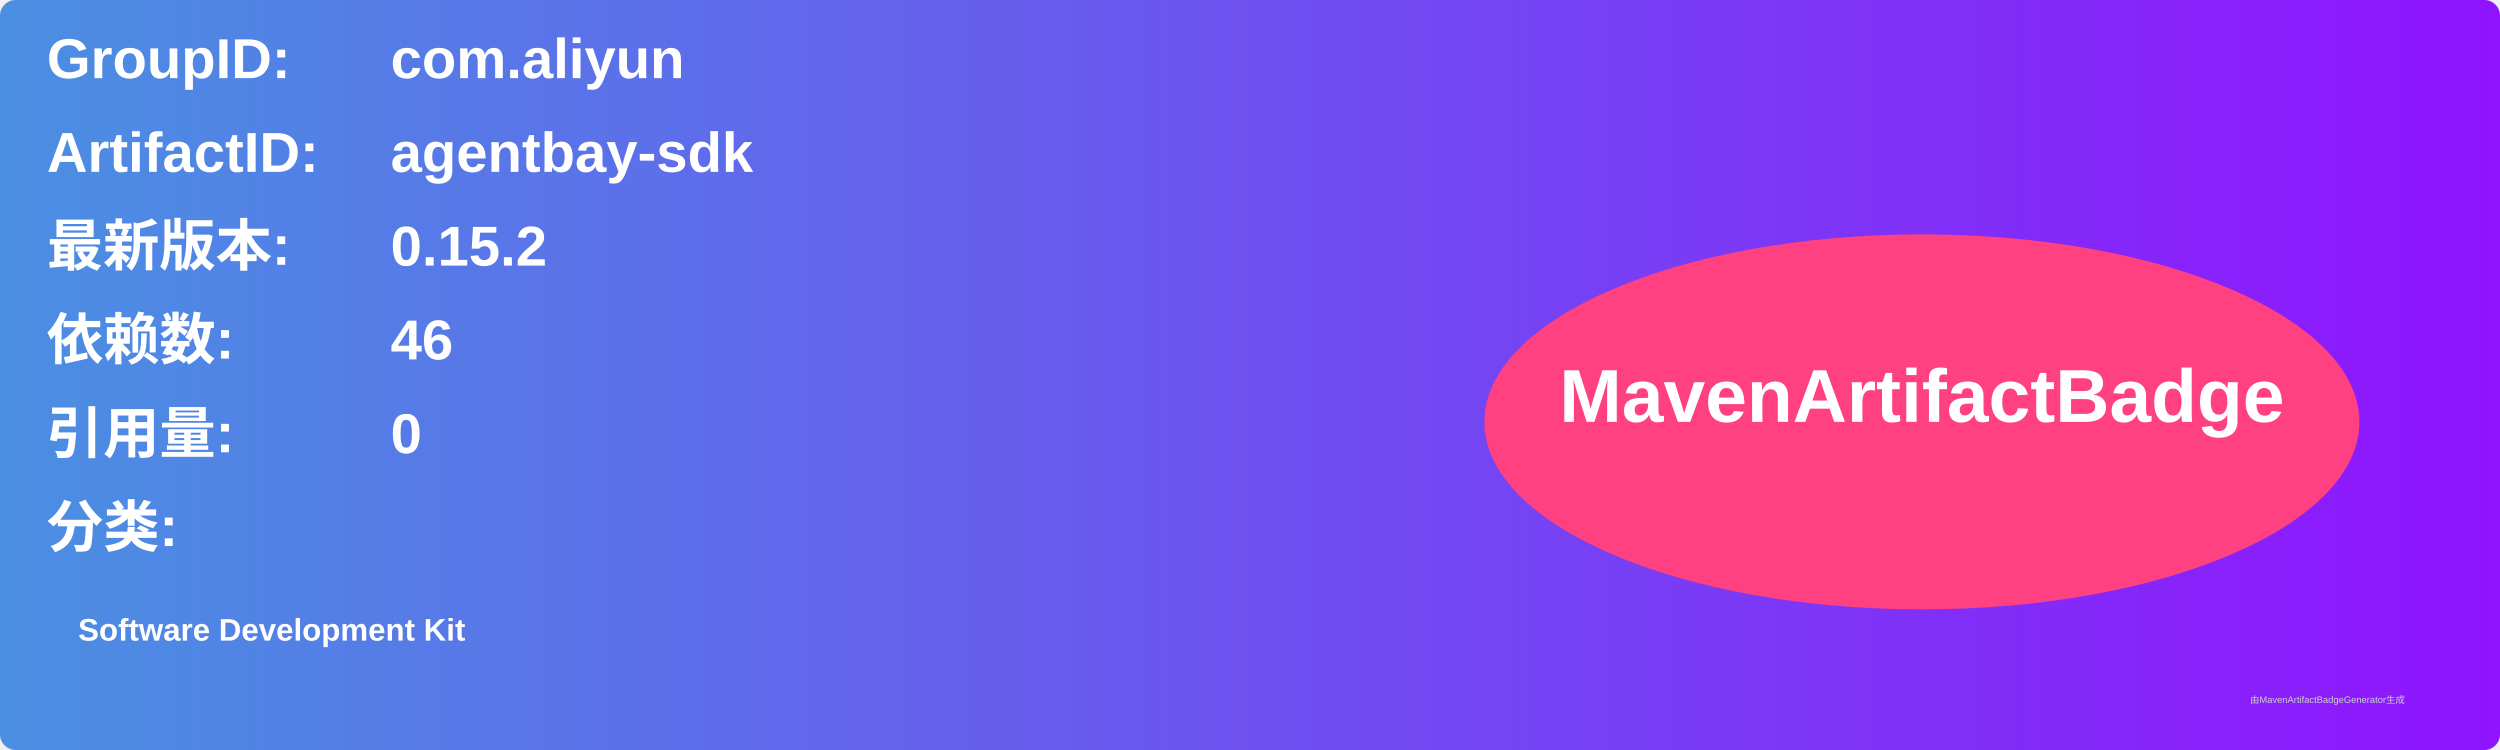
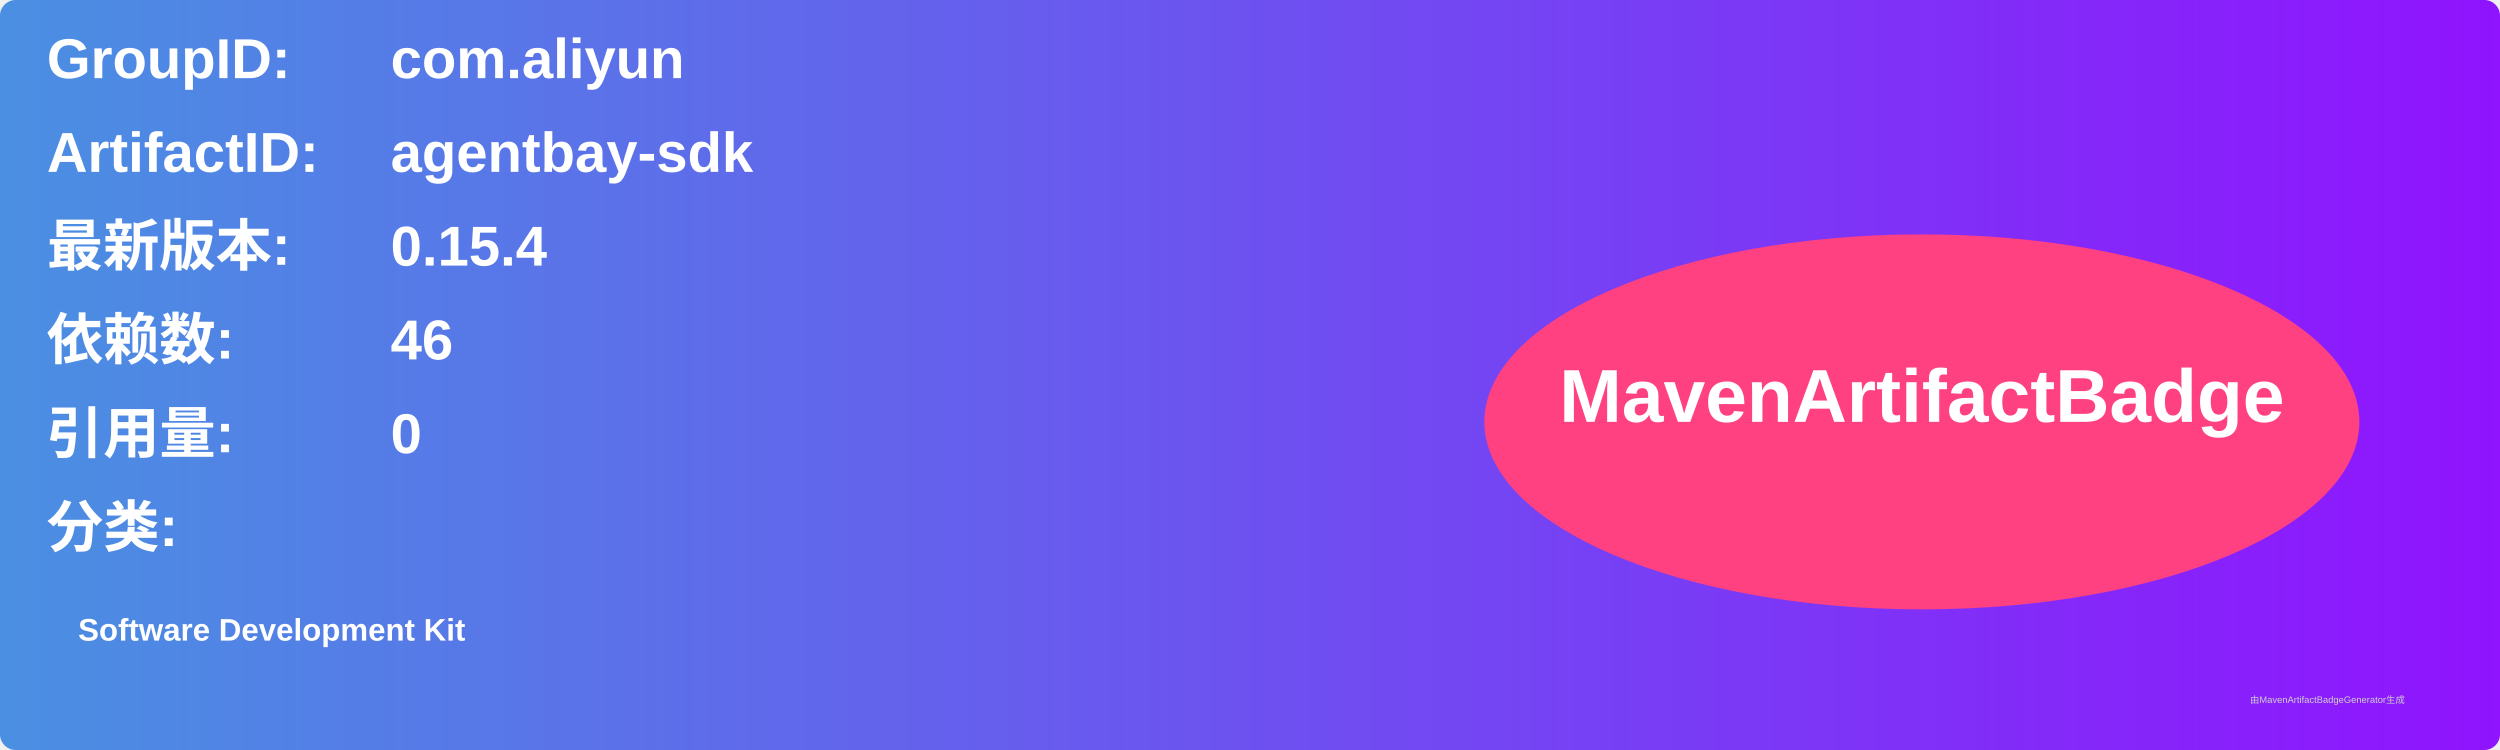
<svg xmlns="http://www.w3.org/2000/svg" width="800" height="240" viewBox="0 0 800 240">
  <linearGradient id="grad" x1="0%" y1="0%" x2="100%" y2="0%">
    <stop offset="0%" stop-color="#4a90e2" />
    <stop offset="100%" stop-color="#9013fe" />
  </linearGradient>
  <rect width="100%" height="100%" rx="5" ry="5" fill="url(#grad)" />
  <g transform="translate(15, 15)">
    <text x="0" y="10" font-family="Arial" font-size="18" fill="white" font-weight="bold" width="260">GroupID:</text>
    <text x="110" y="10" font-family="Arial" font-size="18" fill="white" font-weight="bold" width="460">com.aliyun</text>
    <text x="0" y="40" font-family="Arial" font-size="18" fill="white" font-weight="bold" width="260">ArtifactID:</text>
    <text x="110" y="40" font-family="Arial" font-size="18" fill="white" font-weight="bold" width="460">agentbay-sdk</text>
    <text x="0" y="70" font-family="Arial" font-size="18" fill="white" font-weight="bold">最新版本:</text>
    <text x="110" y="70" font-family="Arial" font-size="18" fill="white" font-weight="bold">
-       <tspan font-weight="bold">0.15.2</tspan>
+       <tspan font-weight="bold">0.15.4</tspan>
    </text>
    <text x="0" y="100" font-family="Arial" font-size="18" fill="white" font-weight="bold">依赖数: </text>
    <text x="110" y="100" font-family="Arial" font-size="18" fill="white">
      <tspan font-weight="bold">46</tspan>
    </text>
    <text x="0" y="130" font-family="Arial" font-size="18" fill="white" font-weight="bold">引用量: </text>
    <text x="110" y="130" font-family="Arial" font-size="18" fill="white">
      <tspan font-weight="bold">0</tspan>
    </text>
    <text x="0" y="160" font-family="Arial" font-size="18" fill="white" font-weight="bold">分类:</text>
    <text x="10" y="190" font-family="Arial" font-size="10" fill="white">
      <tspan font-weight="bold">Software Development Kit</tspan>
    </text>
    <ellipse cx="600" cy="120" rx="140" ry="60" fill="#ff4081" />
    <text x="600" y="120" text-anchor="middle" font-family="Arial" font-size="24" fill="white" font-weight="bold">MavenArtifactBadge</text>
  </g>
  <text x="720" y="225" font-family="Arial" font-size="3" fill="#d0d0d0">由MavenArtifactBadgeGenerator生成</text>
</svg>
